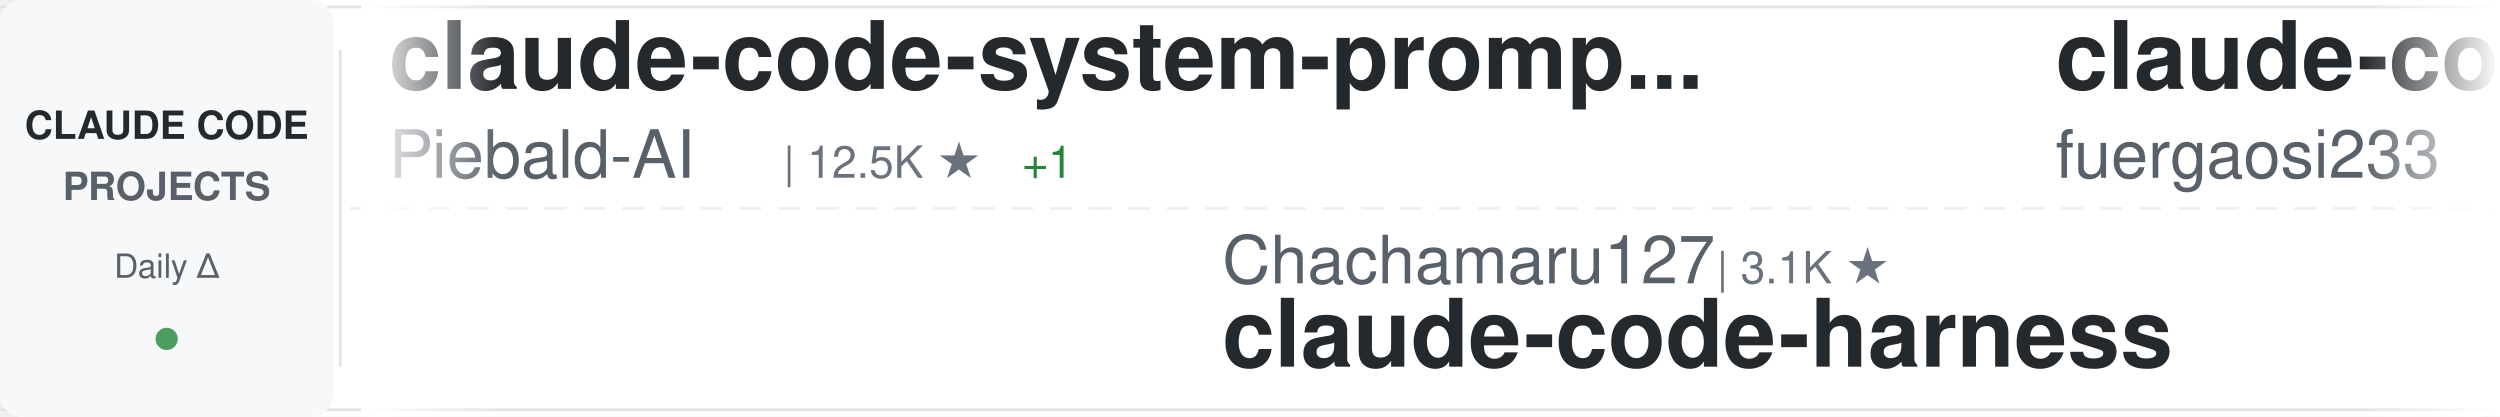
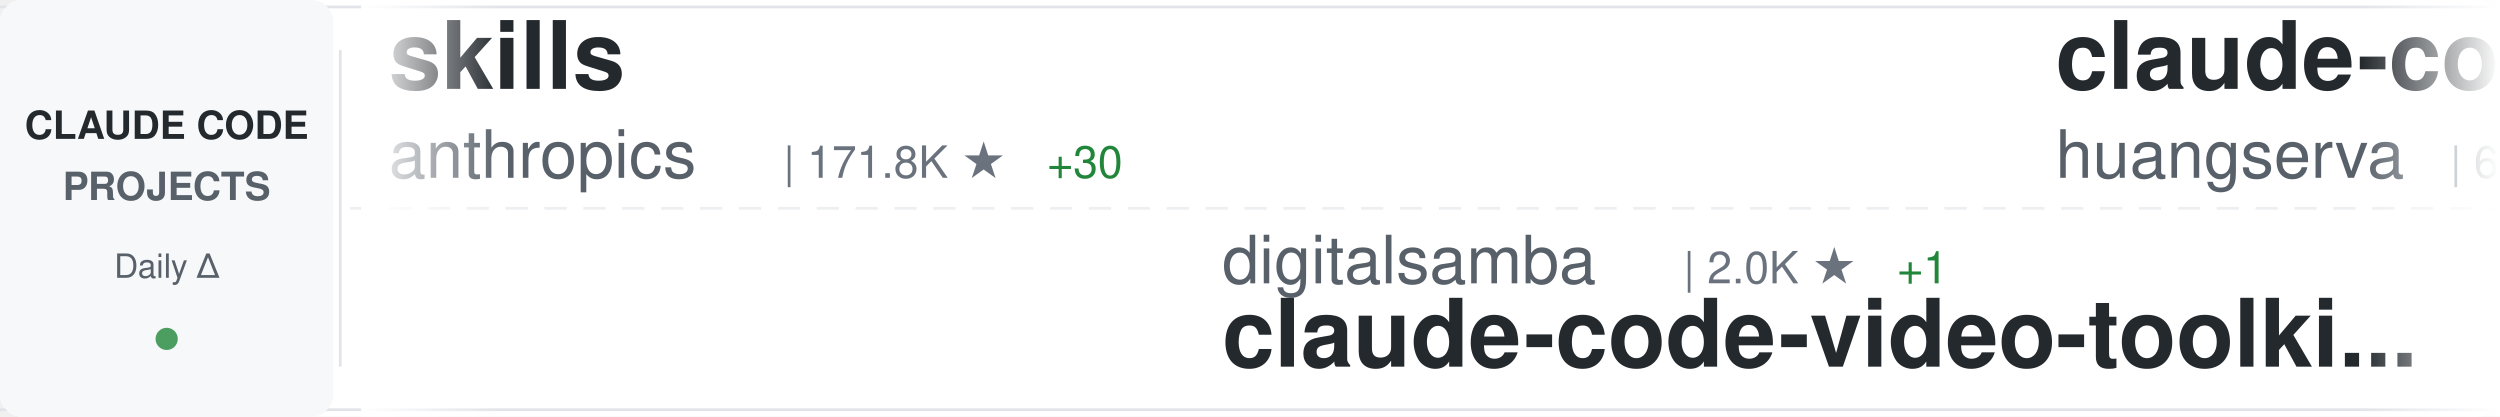
<svg xmlns="http://www.w3.org/2000/svg" width="900" height="150">
  <defs>
    <linearGradient id="awesomeLeftFade" x1="0%" y1="0%" x2="100%" y2="0%">
      <stop offset="0%" style="stop-color:#ffffff;stop-opacity:1" />
      <stop offset="100%" style="stop-color:#ffffff;stop-opacity:0" />
    </linearGradient>
    <linearGradient id="awesomeRightFade" x1="0%" y1="0%" x2="100%" y2="0%">
      <stop offset="0%" style="stop-color:#ffffff;stop-opacity:0" />
      <stop offset="100%" style="stop-color:#ffffff;stop-opacity:1" />
    </linearGradient>
  </defs>
  <rect width="900" height="150" fill="#ffffff" rx="8" />
  <rect x="0" y="2" width="900" height="1" fill="#e1e4e8" />
  <rect x="0" y="147" width="900" height="1" fill="#e1e4e8" />
  <line x1="0" y1="75" x2="900" y2="75" stroke="#e1e4e8" stroke-width="1" stroke-dasharray="8 6" opacity="0.6" />
  <rect x="0" y="0" width="120" height="150" fill="#f6f8fa" rx="8" />
  <text x="60" y="50" font-family="-apple-system, BlinkMacSystemFont, 'Segoe UI', Helvetica, Arial, sans-serif" font-size="14" font-weight="600" fill="#24292e" text-anchor="middle">CLAUDE CODE</text>
  <text x="60" y="72" font-family="-apple-system, BlinkMacSystemFont, 'Segoe UI', Helvetica, Arial, sans-serif" font-size="14" font-weight="600" fill="#586069" text-anchor="middle">PROJECTS</text>
  <text x="60" y="100" font-family="-apple-system, BlinkMacSystemFont, 'Segoe UI', Helvetica, Arial, sans-serif" font-size="12" font-weight="500" fill="#586069" text-anchor="middle">Daily Δ</text>
  <circle cx="60" cy="122" r="4" fill="#22863a" opacity="0.8" />
  <rect x="122" y="18" width="1" height="114" fill="#e1e4e8" />
  <clipPath id="awesomeTickerClip">
    <rect x="130" y="0" width="770" height="150" />
  </clipPath>
  <g clip-path="url(#awesomeTickerClip)">
    <g id="awesomeTickerItems">
      <animateTransform attributeName="transform" attributeType="XML" type="translate" from="0 0" to="-3000 0" dur="54s" repeatCount="indefinite" />
      <g transform="translate(0, 0)">
-         <text x="140" y="32" font-family="-apple-system, BlinkMacSystemFont, 'Segoe UI', Helvetica, Arial, sans-serif" font-size="34" font-weight="600" fill="#24292e">claude-code-system-promp...</text>
-         <text x="140" y="64" font-family="-apple-system, BlinkMacSystemFont, 'Segoe UI', Helvetica, Arial, sans-serif" font-size="24" font-weight="400" fill="#586069">Piebald-AI</text>
-         <text x="282" y="64" font-family="-apple-system, BlinkMacSystemFont, 'Segoe UI', Helvetica, Arial, sans-serif" font-size="16" font-weight="500" fill="#6a737d">| 12.5K ★</text>
-         <text x="368" y="64" font-family="-apple-system, BlinkMacSystemFont, 'Segoe UI', Helvetica, Arial, sans-serif" font-size="16" font-weight="500" fill="#22863a"> +1</text>
+         <text x="140" y="32" font-family="-apple-system, BlinkMacSystemFont, 'Segoe UI', Helvetica, Arial, sans-serif" font-size="34" font-weight="600" fill="#24292e">skills</text>
+         <text x="140" y="64" font-family="-apple-system, BlinkMacSystemFont, 'Segoe UI', Helvetica, Arial, sans-serif" font-size="24" font-weight="400" fill="#586069">anthropics</text>
+         <text x="282" y="64" font-family="-apple-system, BlinkMacSystemFont, 'Segoe UI', Helvetica, Arial, sans-serif" font-size="16" font-weight="500" fill="#6a737d">| 171.8K ★</text>
+         <text x="377" y="64" font-family="-apple-system, BlinkMacSystemFont, 'Segoe UI', Helvetica, Arial, sans-serif" font-size="16" font-weight="500" fill="#22863a"> +30</text>
      </g>
      <g transform="translate(300, 0)">
-         <text x="140" y="102" font-family="-apple-system, BlinkMacSystemFont, 'Segoe UI', Helvetica, Arial, sans-serif" font-size="24" font-weight="400" fill="#586069">Chachamaru127</text>
-         <text x="318" y="102" font-family="-apple-system, BlinkMacSystemFont, 'Segoe UI', Helvetica, Arial, sans-serif" font-size="16" font-weight="500" fill="#6a737d">| 3.1K ★</text>
-         <text x="140" y="132" font-family="-apple-system, BlinkMacSystemFont, 'Segoe UI', Helvetica, Arial, sans-serif" font-size="34" font-weight="600" fill="#24292e">claude-code-harness</text>
+         <text x="140" y="102" font-family="-apple-system, BlinkMacSystemFont, 'Segoe UI', Helvetica, Arial, sans-serif" font-size="24" font-weight="400" fill="#586069">digitalsamba</text>
+         <text x="306" y="102" font-family="-apple-system, BlinkMacSystemFont, 'Segoe UI', Helvetica, Arial, sans-serif" font-size="16" font-weight="500" fill="#6a737d">| 2.0K ★</text>
+         <text x="383" y="102" font-family="-apple-system, BlinkMacSystemFont, 'Segoe UI', Helvetica, Arial, sans-serif" font-size="16" font-weight="500" fill="#22863a"> +1</text>
+         <text x="140" y="132" font-family="-apple-system, BlinkMacSystemFont, 'Segoe UI', Helvetica, Arial, sans-serif" font-size="34" font-weight="600" fill="#24292e">claude-code-video-toolki...</text>
      </g>
      <g transform="translate(600, 0)">
-         <text x="140" y="32" font-family="-apple-system, BlinkMacSystemFont, 'Segoe UI', Helvetica, Arial, sans-serif" font-size="34" font-weight="600" fill="#24292e">claude-code-proxy</text>
-         <text x="140" y="64" font-family="-apple-system, BlinkMacSystemFont, 'Segoe UI', Helvetica, Arial, sans-serif" font-size="24" font-weight="400" fill="#586069">fuergaosi233</text>
-         <text x="306" y="64" font-family="-apple-system, BlinkMacSystemFont, 'Segoe UI', Helvetica, Arial, sans-serif" font-size="16" font-weight="500" fill="#6a737d">| 2.8K ★</text>
+         <text x="140" y="32" font-family="-apple-system, BlinkMacSystemFont, 'Segoe UI', Helvetica, Arial, sans-serif" font-size="34" font-weight="600" fill="#24292e">claude-code-cli</text>
+         <text x="140" y="64" font-family="-apple-system, BlinkMacSystemFont, 'Segoe UI', Helvetica, Arial, sans-serif" font-size="24" font-weight="400" fill="#586069">huangserva</text>
+         <text x="282" y="64" font-family="-apple-system, BlinkMacSystemFont, 'Segoe UI', Helvetica, Arial, sans-serif" font-size="16" font-weight="500" fill="#6a737d">| 625 ★</text>
      </g>
      <g transform="translate(900, 0)">
-         <text x="140" y="102" font-family="-apple-system, BlinkMacSystemFont, 'Segoe UI', Helvetica, Arial, sans-serif" font-size="24" font-weight="400" fill="#586069">OneRedOak</text>
-         <text x="270" y="102" font-family="-apple-system, BlinkMacSystemFont, 'Segoe UI', Helvetica, Arial, sans-serif" font-size="16" font-weight="500" fill="#6a737d">| 3.9K ★</text>
-         <text x="140" y="132" font-family="-apple-system, BlinkMacSystemFont, 'Segoe UI', Helvetica, Arial, sans-serif" font-size="34" font-weight="600" fill="#24292e">claude-code-workflows</text>
+         <text x="140" y="102" font-family="-apple-system, BlinkMacSystemFont, 'Segoe UI', Helvetica, Arial, sans-serif" font-size="24" font-weight="400" fill="#586069">anthropics</text>
+         <text x="282" y="102" font-family="-apple-system, BlinkMacSystemFont, 'Segoe UI', Helvetica, Arial, sans-serif" font-size="16" font-weight="500" fill="#6a737d">| 6.1K ★</text>
+         <text x="359" y="102" font-family="-apple-system, BlinkMacSystemFont, 'Segoe UI', Helvetica, Arial, sans-serif" font-size="16" font-weight="500" fill="#22863a"> +2</text>
+         <text x="140" y="132" font-family="-apple-system, BlinkMacSystemFont, 'Segoe UI', Helvetica, Arial, sans-serif" font-size="34" font-weight="600" fill="#24292e">claude-code-security-rev...</text>
      </g>
      <g transform="translate(1200, 0)">
-         <text x="140" y="32" font-family="-apple-system, BlinkMacSystemFont, 'Segoe UI', Helvetica, Arial, sans-serif" font-size="34" font-weight="600" fill="#24292e">Claude-Code-Game-Studios</text>
-         <text x="140" y="64" font-family="-apple-system, BlinkMacSystemFont, 'Segoe UI', Helvetica, Arial, sans-serif" font-size="24" font-weight="400" fill="#586069">Donchitos</text>
-         <text x="270" y="64" font-family="-apple-system, BlinkMacSystemFont, 'Segoe UI', Helvetica, Arial, sans-serif" font-size="16" font-weight="500" fill="#6a737d">| 24.6K ★</text>
-         <text x="356" y="64" font-family="-apple-system, BlinkMacSystemFont, 'Segoe UI', Helvetica, Arial, sans-serif" font-size="16" font-weight="500" fill="#22863a"> +4</text>
+         <text x="140" y="32" font-family="-apple-system, BlinkMacSystemFont, 'Segoe UI', Helvetica, Arial, sans-serif" font-size="34" font-weight="600" fill="#24292e">arcads-claude-code</text>
+         <text x="140" y="64" font-family="-apple-system, BlinkMacSystemFont, 'Segoe UI', Helvetica, Arial, sans-serif" font-size="24" font-weight="400" fill="#586069">krusemediallc</text>
+         <text x="318" y="64" font-family="-apple-system, BlinkMacSystemFont, 'Segoe UI', Helvetica, Arial, sans-serif" font-size="16" font-weight="500" fill="#6a737d">| 1.4K ★</text>
+         <text x="395" y="64" font-family="-apple-system, BlinkMacSystemFont, 'Segoe UI', Helvetica, Arial, sans-serif" font-size="16" font-weight="500" fill="#22863a"> +1</text>
      </g>
      <g transform="translate(1500, 0)">
-         <text x="140" y="102" font-family="-apple-system, BlinkMacSystemFont, 'Segoe UI', Helvetica, Arial, sans-serif" font-size="24" font-weight="400" fill="#586069">kodu-ai</text>
-         <text x="246" y="102" font-family="-apple-system, BlinkMacSystemFont, 'Segoe UI', Helvetica, Arial, sans-serif" font-size="16" font-weight="500" fill="#6a737d">| 5.2K ★</text>
-         <text x="140" y="132" font-family="-apple-system, BlinkMacSystemFont, 'Segoe UI', Helvetica, Arial, sans-serif" font-size="34" font-weight="600" fill="#24292e">claude-coder</text>
+         <text x="140" y="102" font-family="-apple-system, BlinkMacSystemFont, 'Segoe UI', Helvetica, Arial, sans-serif" font-size="24" font-weight="400" fill="#586069">edmund-io</text>
+         <text x="270" y="102" font-family="-apple-system, BlinkMacSystemFont, 'Segoe UI', Helvetica, Arial, sans-serif" font-size="16" font-weight="500" fill="#6a737d">| 1.5K ★</text>
+         <text x="347" y="102" font-family="-apple-system, BlinkMacSystemFont, 'Segoe UI', Helvetica, Arial, sans-serif" font-size="16" font-weight="500" fill="#22863a"> +1</text>
+         <text x="140" y="132" font-family="-apple-system, BlinkMacSystemFont, 'Segoe UI', Helvetica, Arial, sans-serif" font-size="34" font-weight="600" fill="#24292e">edmunds-claude-code</text>
      </g>
      <g transform="translate(1800, 0)">
-         <text x="140" y="32" font-family="-apple-system, BlinkMacSystemFont, 'Segoe UI', Helvetica, Arial, sans-serif" font-size="34" font-weight="600" fill="#24292e">claude-code-hub</text>
-         <text x="140" y="64" font-family="-apple-system, BlinkMacSystemFont, 'Segoe UI', Helvetica, Arial, sans-serif" font-size="24" font-weight="400" fill="#586069">ding113</text>
-         <text x="246" y="64" font-family="-apple-system, BlinkMacSystemFont, 'Segoe UI', Helvetica, Arial, sans-serif" font-size="16" font-weight="500" fill="#6a737d">| 3.3K ★</text>
+         <text x="140" y="32" font-family="-apple-system, BlinkMacSystemFont, 'Segoe UI', Helvetica, Arial, sans-serif" font-size="34" font-weight="600" fill="#24292e">claude-code-rev</text>
+         <text x="140" y="64" font-family="-apple-system, BlinkMacSystemFont, 'Segoe UI', Helvetica, Arial, sans-serif" font-size="24" font-weight="400" fill="#586069">oboard</text>
+         <text x="234" y="64" font-family="-apple-system, BlinkMacSystemFont, 'Segoe UI', Helvetica, Arial, sans-serif" font-size="16" font-weight="500" fill="#6a737d">| 3.3K ★</text>
      </g>
      <g transform="translate(2100, 0)">
-         <text x="140" y="102" font-family="-apple-system, BlinkMacSystemFont, 'Segoe UI', Helvetica, Arial, sans-serif" font-size="24" font-weight="400" fill="#586069">hangsman</text>
-         <text x="258" y="102" font-family="-apple-system, BlinkMacSystemFont, 'Segoe UI', Helvetica, Arial, sans-serif" font-size="16" font-weight="500" fill="#6a737d">| 791 ★</text>
-         <text x="140" y="132" font-family="-apple-system, BlinkMacSystemFont, 'Segoe UI', Helvetica, Arial, sans-serif" font-size="34" font-weight="600" fill="#24292e">claude-code-source</text>
+         <text x="140" y="102" font-family="-apple-system, BlinkMacSystemFont, 'Segoe UI', Helvetica, Arial, sans-serif" font-size="24" font-weight="400" fill="#586069">diet103</text>
+         <text x="246" y="102" font-family="-apple-system, BlinkMacSystemFont, 'Segoe UI', Helvetica, Arial, sans-serif" font-size="16" font-weight="500" fill="#6a737d">| 10.0K ★</text>
+         <text x="332" y="102" font-family="-apple-system, BlinkMacSystemFont, 'Segoe UI', Helvetica, Arial, sans-serif" font-size="16" font-weight="500" fill="#22863a"> +1</text>
+         <text x="140" y="132" font-family="-apple-system, BlinkMacSystemFont, 'Segoe UI', Helvetica, Arial, sans-serif" font-size="34" font-weight="600" fill="#24292e">claude-code-infrastructu...</text>
      </g>
      <g transform="translate(2400, 0)">
-         <text x="140" y="32" font-family="-apple-system, BlinkMacSystemFont, 'Segoe UI', Helvetica, Arial, sans-serif" font-size="34" font-weight="600" fill="#24292e">claude-code-sourcemap</text>
-         <text x="140" y="64" font-family="-apple-system, BlinkMacSystemFont, 'Segoe UI', Helvetica, Arial, sans-serif" font-size="24" font-weight="400" fill="#586069">ChinaSiro</text>
-         <text x="270" y="64" font-family="-apple-system, BlinkMacSystemFont, 'Segoe UI', Helvetica, Arial, sans-serif" font-size="16" font-weight="500" fill="#6a737d">| 9.6K ★</text>
+         <text x="140" y="32" font-family="-apple-system, BlinkMacSystemFont, 'Segoe UI', Helvetica, Arial, sans-serif" font-size="34" font-weight="600" fill="#24292e">awesome-claude-code-tool...</text>
+         <text x="140" y="64" font-family="-apple-system, BlinkMacSystemFont, 'Segoe UI', Helvetica, Arial, sans-serif" font-size="24" font-weight="400" fill="#586069">rohitg00</text>
+         <text x="258" y="64" font-family="-apple-system, BlinkMacSystemFont, 'Segoe UI', Helvetica, Arial, sans-serif" font-size="16" font-weight="500" fill="#6a737d">| 2.6K ★</text>
+         <text x="335" y="64" font-family="-apple-system, BlinkMacSystemFont, 'Segoe UI', Helvetica, Arial, sans-serif" font-size="16" font-weight="500" fill="#22863a"> +2</text>
      </g>
      <g transform="translate(2700, 0)">
-         <text x="140" y="102" font-family="-apple-system, BlinkMacSystemFont, 'Segoe UI', Helvetica, Arial, sans-serif" font-size="24" font-weight="400" fill="#586069">pedrohcgs</text>
-         <text x="270" y="102" font-family="-apple-system, BlinkMacSystemFont, 'Segoe UI', Helvetica, Arial, sans-serif" font-size="16" font-weight="500" fill="#6a737d">| 1.5K ★</text>
-         <text x="140" y="132" font-family="-apple-system, BlinkMacSystemFont, 'Segoe UI', Helvetica, Arial, sans-serif" font-size="34" font-weight="600" fill="#24292e">claude-code-my-workflow</text>
+         <text x="140" y="102" font-family="-apple-system, BlinkMacSystemFont, 'Segoe UI', Helvetica, Arial, sans-serif" font-size="24" font-weight="400" fill="#586069">davila7</text>
+         <text x="246" y="102" font-family="-apple-system, BlinkMacSystemFont, 'Segoe UI', Helvetica, Arial, sans-serif" font-size="16" font-weight="500" fill="#6a737d">| 30.4K ★</text>
+         <text x="332" y="102" font-family="-apple-system, BlinkMacSystemFont, 'Segoe UI', Helvetica, Arial, sans-serif" font-size="16" font-weight="500" fill="#22863a"> +3</text>
+         <text x="140" y="132" font-family="-apple-system, BlinkMacSystemFont, 'Segoe UI', Helvetica, Arial, sans-serif" font-size="34" font-weight="600" fill="#24292e">claude-code-templates</text>
      </g>
      <g transform="translate(3000, 0)">
-         <text x="140" y="32" font-family="-apple-system, BlinkMacSystemFont, 'Segoe UI', Helvetica, Arial, sans-serif" font-size="34" font-weight="600" fill="#24292e">claude-code-system-promp...</text>
-         <text x="140" y="64" font-family="-apple-system, BlinkMacSystemFont, 'Segoe UI', Helvetica, Arial, sans-serif" font-size="24" font-weight="400" fill="#586069">Piebald-AI</text>
-         <text x="282" y="64" font-family="-apple-system, BlinkMacSystemFont, 'Segoe UI', Helvetica, Arial, sans-serif" font-size="16" font-weight="500" fill="#6a737d">| 12.5K ★</text>
-         <text x="368" y="64" font-family="-apple-system, BlinkMacSystemFont, 'Segoe UI', Helvetica, Arial, sans-serif" font-size="16" font-weight="500" fill="#22863a"> +1</text>
+         <text x="140" y="32" font-family="-apple-system, BlinkMacSystemFont, 'Segoe UI', Helvetica, Arial, sans-serif" font-size="34" font-weight="600" fill="#24292e">skills</text>
+         <text x="140" y="64" font-family="-apple-system, BlinkMacSystemFont, 'Segoe UI', Helvetica, Arial, sans-serif" font-size="24" font-weight="400" fill="#586069">anthropics</text>
+         <text x="282" y="64" font-family="-apple-system, BlinkMacSystemFont, 'Segoe UI', Helvetica, Arial, sans-serif" font-size="16" font-weight="500" fill="#6a737d">| 171.8K ★</text>
+         <text x="377" y="64" font-family="-apple-system, BlinkMacSystemFont, 'Segoe UI', Helvetica, Arial, sans-serif" font-size="16" font-weight="500" fill="#22863a"> +30</text>
      </g>
      <g transform="translate(3300, 0)">
-         <text x="140" y="102" font-family="-apple-system, BlinkMacSystemFont, 'Segoe UI', Helvetica, Arial, sans-serif" font-size="24" font-weight="400" fill="#586069">Chachamaru127</text>
-         <text x="318" y="102" font-family="-apple-system, BlinkMacSystemFont, 'Segoe UI', Helvetica, Arial, sans-serif" font-size="16" font-weight="500" fill="#6a737d">| 3.1K ★</text>
-         <text x="140" y="132" font-family="-apple-system, BlinkMacSystemFont, 'Segoe UI', Helvetica, Arial, sans-serif" font-size="34" font-weight="600" fill="#24292e">claude-code-harness</text>
+         <text x="140" y="102" font-family="-apple-system, BlinkMacSystemFont, 'Segoe UI', Helvetica, Arial, sans-serif" font-size="24" font-weight="400" fill="#586069">digitalsamba</text>
+         <text x="306" y="102" font-family="-apple-system, BlinkMacSystemFont, 'Segoe UI', Helvetica, Arial, sans-serif" font-size="16" font-weight="500" fill="#6a737d">| 2.0K ★</text>
+         <text x="383" y="102" font-family="-apple-system, BlinkMacSystemFont, 'Segoe UI', Helvetica, Arial, sans-serif" font-size="16" font-weight="500" fill="#22863a"> +1</text>
+         <text x="140" y="132" font-family="-apple-system, BlinkMacSystemFont, 'Segoe UI', Helvetica, Arial, sans-serif" font-size="34" font-weight="600" fill="#24292e">claude-code-video-toolki...</text>
      </g>
      <g transform="translate(3600, 0)">
-         <text x="140" y="32" font-family="-apple-system, BlinkMacSystemFont, 'Segoe UI', Helvetica, Arial, sans-serif" font-size="34" font-weight="600" fill="#24292e">claude-code-proxy</text>
-         <text x="140" y="64" font-family="-apple-system, BlinkMacSystemFont, 'Segoe UI', Helvetica, Arial, sans-serif" font-size="24" font-weight="400" fill="#586069">fuergaosi233</text>
-         <text x="306" y="64" font-family="-apple-system, BlinkMacSystemFont, 'Segoe UI', Helvetica, Arial, sans-serif" font-size="16" font-weight="500" fill="#6a737d">| 2.8K ★</text>
+         <text x="140" y="32" font-family="-apple-system, BlinkMacSystemFont, 'Segoe UI', Helvetica, Arial, sans-serif" font-size="34" font-weight="600" fill="#24292e">claude-code-cli</text>
+         <text x="140" y="64" font-family="-apple-system, BlinkMacSystemFont, 'Segoe UI', Helvetica, Arial, sans-serif" font-size="24" font-weight="400" fill="#586069">huangserva</text>
+         <text x="282" y="64" font-family="-apple-system, BlinkMacSystemFont, 'Segoe UI', Helvetica, Arial, sans-serif" font-size="16" font-weight="500" fill="#6a737d">| 625 ★</text>
      </g>
      <g transform="translate(3900, 0)">
-         <text x="140" y="102" font-family="-apple-system, BlinkMacSystemFont, 'Segoe UI', Helvetica, Arial, sans-serif" font-size="24" font-weight="400" fill="#586069">OneRedOak</text>
-         <text x="270" y="102" font-family="-apple-system, BlinkMacSystemFont, 'Segoe UI', Helvetica, Arial, sans-serif" font-size="16" font-weight="500" fill="#6a737d">| 3.9K ★</text>
-         <text x="140" y="132" font-family="-apple-system, BlinkMacSystemFont, 'Segoe UI', Helvetica, Arial, sans-serif" font-size="34" font-weight="600" fill="#24292e">claude-code-workflows</text>
+         <text x="140" y="102" font-family="-apple-system, BlinkMacSystemFont, 'Segoe UI', Helvetica, Arial, sans-serif" font-size="24" font-weight="400" fill="#586069">anthropics</text>
+         <text x="282" y="102" font-family="-apple-system, BlinkMacSystemFont, 'Segoe UI', Helvetica, Arial, sans-serif" font-size="16" font-weight="500" fill="#6a737d">| 6.1K ★</text>
+         <text x="359" y="102" font-family="-apple-system, BlinkMacSystemFont, 'Segoe UI', Helvetica, Arial, sans-serif" font-size="16" font-weight="500" fill="#22863a"> +2</text>
+         <text x="140" y="132" font-family="-apple-system, BlinkMacSystemFont, 'Segoe UI', Helvetica, Arial, sans-serif" font-size="34" font-weight="600" fill="#24292e">claude-code-security-rev...</text>
      </g>
    </g>
  </g>
  <rect x="130" y="0" width="50" height="150" fill="url(#awesomeLeftFade)" />
  <rect x="850" y="0" width="50" height="150" fill="url(#awesomeRightFade)" />
</svg>
